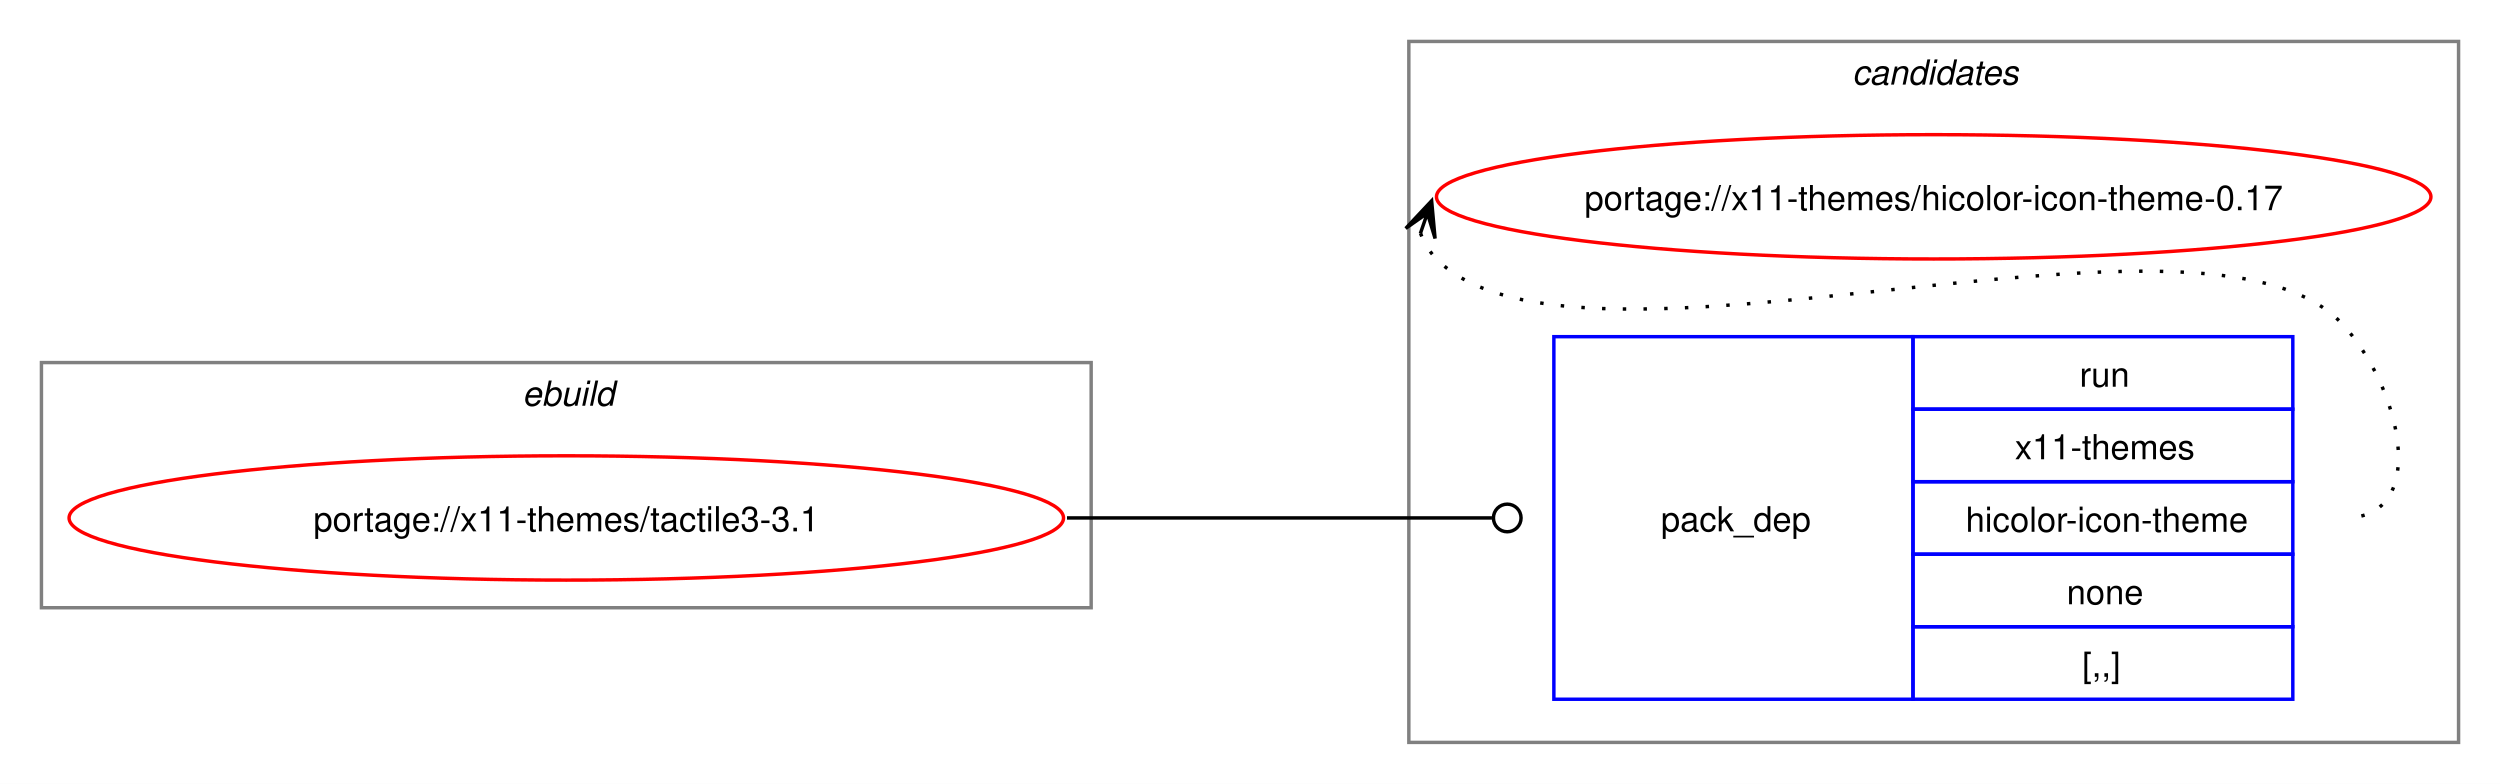
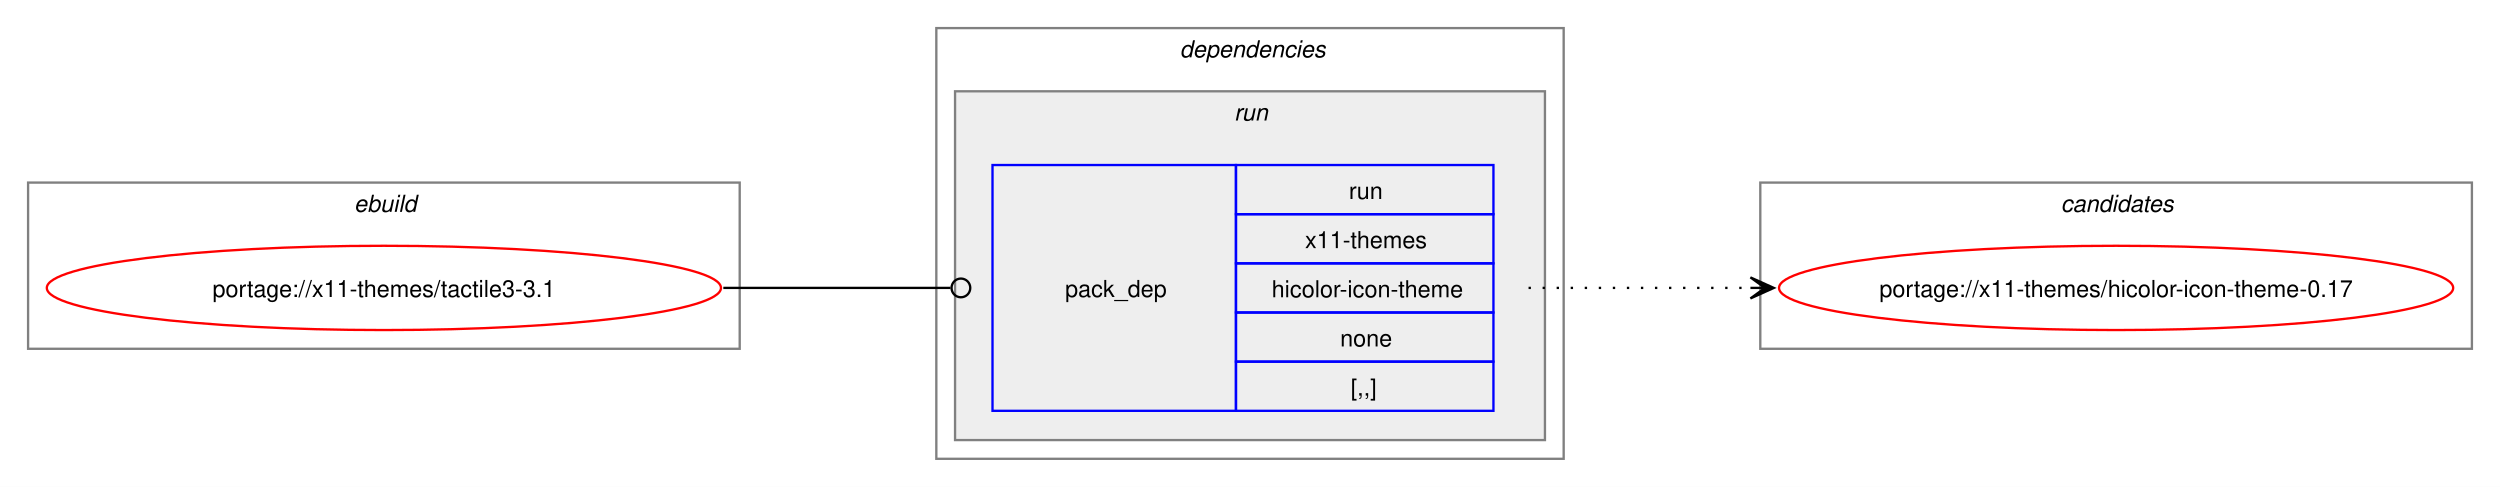
- <svg xmlns="http://www.w3.org/2000/svg" xmlns:xlink="http://www.w3.org/1999/xlink" width="724pt" height="227pt" viewBox="0.00 0.00 724.00 227.00">
-   <g id="graph0" class="graph" transform="scale(1 1) rotate(0) translate(4 223)">
-     <polygon fill="white" stroke="none" points="-4,4 -4,-223 720,-223 720,4 -4,4" />
+ <svg xmlns="http://www.w3.org/2000/svg" xmlns:xlink="http://www.w3.org/1999/xlink" width="1068pt" height="208pt" viewBox="0.00 0.00 1068.00 208.00">
+   <g id="graph0" class="graph" transform="scale(1 1) rotate(0) translate(4 204)">
+     <polygon fill="white" stroke="none" points="-4,4 -4,-204 1064,-204 1064,4 -4,4" />
+     <g id="clust1" class="cluster">
+       <polygon fill="none" stroke="gray" points="8,-55 8,-126 312,-126 312,-55 8,-55" />
+       <text text-anchor="start" x="147.25" y="-113.5" font-family="Helvetica,sans-Serif" font-style="italic" font-size="10.00">ebuild</text>
+     </g>
+     <g id="clust2" class="cluster">
+       <polygon fill="none" stroke="gray" points="396,-8 396,-192 664,-192 664,-8 396,-8" />
+       <text text-anchor="start" x="500" y="-179.5" font-family="Helvetica,sans-Serif" font-style="italic" font-size="10.00">dependencies</text>
+     </g>
+     <g id="clust5" class="cluster">
+       <polygon fill="#eeeeee" stroke="gray" points="404,-16 404,-165 656,-165 656,-16 404,-16" />
+       <text text-anchor="start" x="523.25" y="-152.5" font-family="Helvetica,sans-Serif" font-style="italic" font-size="10.00">run</text>
+     </g>
    <g id="clust7" class="cluster">
-       <polygon fill="none" stroke="gray" points="404,-8 404,-211 708,-211 708,-8 404,-8" />
-       <text text-anchor="start" x="532.38" y="-198.5" font-family="Helvetica,sans-Serif" font-style="italic" font-size="10.00">candidates</text>
-     </g>
-     <g id="clust1" class="cluster">
-       <polygon fill="none" stroke="gray" points="8,-47 8,-118 312,-118 312,-47 8,-47" />
-       <text text-anchor="start" x="147.25" y="-105.5" font-family="Helvetica,sans-Serif" font-style="italic" font-size="10.00">ebuild</text>
+       <polygon fill="none" stroke="gray" points="748,-55 748,-126 1052,-126 1052,-55 748,-55" />
+       <text text-anchor="start" x="876.38" y="-113.5" font-family="Helvetica,sans-Serif" font-style="italic" font-size="10.00">candidates</text>
    </g>
    <g id="node1" class="node">
      <g id="a_node1">
        <a xlink:href="../x11-themes/tactile3-3.1.svg" xlink:title="portage://x11-themes/tactile3-3.1">
-           <ellipse fill="none" stroke="red" cx="160" cy="-73" rx="144" ry="18" />
-           <text text-anchor="middle" x="160" y="-69.12" font-family="Helvetica,sans-Serif" font-size="10.00">portage://x11-themes/tactile3-3.1</text>
+           <ellipse fill="none" stroke="red" cx="160" cy="-81" rx="144" ry="18" />
+           <text text-anchor="middle" x="160" y="-77.12" font-family="Helvetica,sans-Serif" font-size="10.00">portage://x11-themes/tactile3-3.1</text>
        </a>
      </g>
    </g>
    <g id="node2" class="node">
-       <polygon fill="none" stroke="blue" points="446,-20.5 446,-125.5 550,-125.5 550,-20.5 446,-20.5" />
-       <text text-anchor="start" x="477" y="-69.12" font-family="Helvetica,sans-Serif" font-size="10.00">pack_dep</text>
-       <polygon fill="none" stroke="blue" points="550,-104.5 550,-125.5 660,-125.5 660,-104.5 550,-104.5" />
-       <text text-anchor="start" x="598.25" y="-111" font-family="Helvetica,sans-Serif" font-size="10.00">run</text>
-       <polygon fill="none" stroke="blue" points="550,-83.5 550,-104.5 660,-104.5 660,-83.5 550,-83.5" />
-       <text text-anchor="start" x="579.5" y="-90" font-family="Helvetica,sans-Serif" font-size="10.00">x11-themes</text>
-       <polygon fill="none" stroke="blue" points="550,-62.5 550,-83.5 660,-83.5 660,-62.5 550,-62.5" />
-       <text text-anchor="start" x="565.25" y="-69" font-family="Helvetica,sans-Serif" font-size="10.00">hicolor-icon-theme</text>
-       <polygon fill="none" stroke="blue" points="550,-41.5 550,-62.5 660,-62.5 660,-41.5 550,-41.5" />
-       <text text-anchor="start" x="594.5" y="-48" font-family="Helvetica,sans-Serif" font-size="10.00">none</text>
-       <polygon fill="none" stroke="blue" points="550,-20.5 550,-41.5 660,-41.5 660,-20.5 550,-20.5" />
-       <text text-anchor="start" x="599" y="-27" font-family="Helvetica,sans-Serif" font-size="10.00">[,,]</text>
+       <polygon fill="none" stroke="blue" points="420,-28.5 420,-133.5 524,-133.5 524,-28.5 420,-28.5" />
+       <text text-anchor="start" x="451" y="-77.12" font-family="Helvetica,sans-Serif" font-size="10.00">pack_dep</text>
+       <polygon fill="none" stroke="blue" points="524,-112.5 524,-133.5 634,-133.5 634,-112.5 524,-112.5" />
+       <text text-anchor="start" x="572.25" y="-119" font-family="Helvetica,sans-Serif" font-size="10.00">run</text>
+       <polygon fill="none" stroke="blue" points="524,-91.5 524,-112.5 634,-112.5 634,-91.5 524,-91.5" />
+       <text text-anchor="start" x="553.5" y="-98" font-family="Helvetica,sans-Serif" font-size="10.00">x11-themes</text>
+       <polygon fill="none" stroke="blue" points="524,-70.5 524,-91.5 634,-91.5 634,-70.5 524,-70.5" />
+       <text text-anchor="start" x="539.25" y="-77" font-family="Helvetica,sans-Serif" font-size="10.00">hicolor-icon-theme</text>
+       <polygon fill="none" stroke="blue" points="524,-49.5 524,-70.5 634,-70.5 634,-49.5 524,-49.5" />
+       <text text-anchor="start" x="568.5" y="-56" font-family="Helvetica,sans-Serif" font-size="10.00">none</text>
+       <polygon fill="none" stroke="blue" points="524,-28.5 524,-49.5 634,-49.5 634,-28.5 524,-28.5" />
+       <text text-anchor="start" x="573" y="-35" font-family="Helvetica,sans-Serif" font-size="10.00">[,,]</text>
    </g>
    <g id="edge1" class="edge">
-       <path fill="none" stroke="black" d="M305,-73C360.57,-73 376.66,-73 428.07,-73" />
-       <ellipse fill="none" stroke="black" cx="432.5" cy="-73" rx="4" ry="4" />
+       <path fill="none" stroke="black" d="M305,-81C348.98,-81 362.17,-81 402.06,-81" />
+       <ellipse fill="none" stroke="black" cx="406.5" cy="-81" rx="4" ry="4" />
    </g>
    <g id="node3" class="node">
      <g id="a_node3">
        <a xlink:href="../x11-themes/hicolor-icon-theme-0.17.svg" xlink:title="portage://x11-themes/hicolor-icon-theme-0.17">
-           <ellipse fill="none" stroke="red" cx="556" cy="-166" rx="144" ry="18" />
-           <text text-anchor="middle" x="556" y="-162.12" font-family="Helvetica,sans-Serif" font-size="10.00">portage://x11-themes/hicolor-icon-theme-0.17</text>
+           <ellipse fill="none" stroke="red" cx="900" cy="-81" rx="144" ry="18" />
+           <text text-anchor="middle" x="900" y="-77.12" font-family="Helvetica,sans-Serif" font-size="10.00">portage://x11-themes/hicolor-icon-theme-0.17</text>
        </a>
      </g>
    </g>
    <g id="edge2" class="edge">
-       <path fill="none" stroke="black" stroke-dasharray="1,5" d="M407.37,-155.45C408.4,-152.7 410.07,-149.96 412,-148 452.96,-106.42 633.83,-171.85 674,-129.5 691.28,-111.28 700.12,-73 675,-73" />
-       <polygon fill="black" stroke="black" points="410.6,-164.85 403.09,-156.86 409.37,-161.27 407.34,-155.39 407.34,-155.39 407.34,-155.39 409.37,-161.27 411.6,-153.93 410.6,-164.85" />
+       <path fill="none" stroke="black" stroke-dasharray="1,5" d="M649,-81C692.25,-81 705.72,-81 744.08,-81" />
+       <polygon fill="black" stroke="black" points="753.78,-81 743.78,-85.5 750,-81 743.78,-81 743.78,-81 743.78,-81 750,-81 743.78,-76.5 753.78,-81" />
    </g>
  </g>
</svg>
